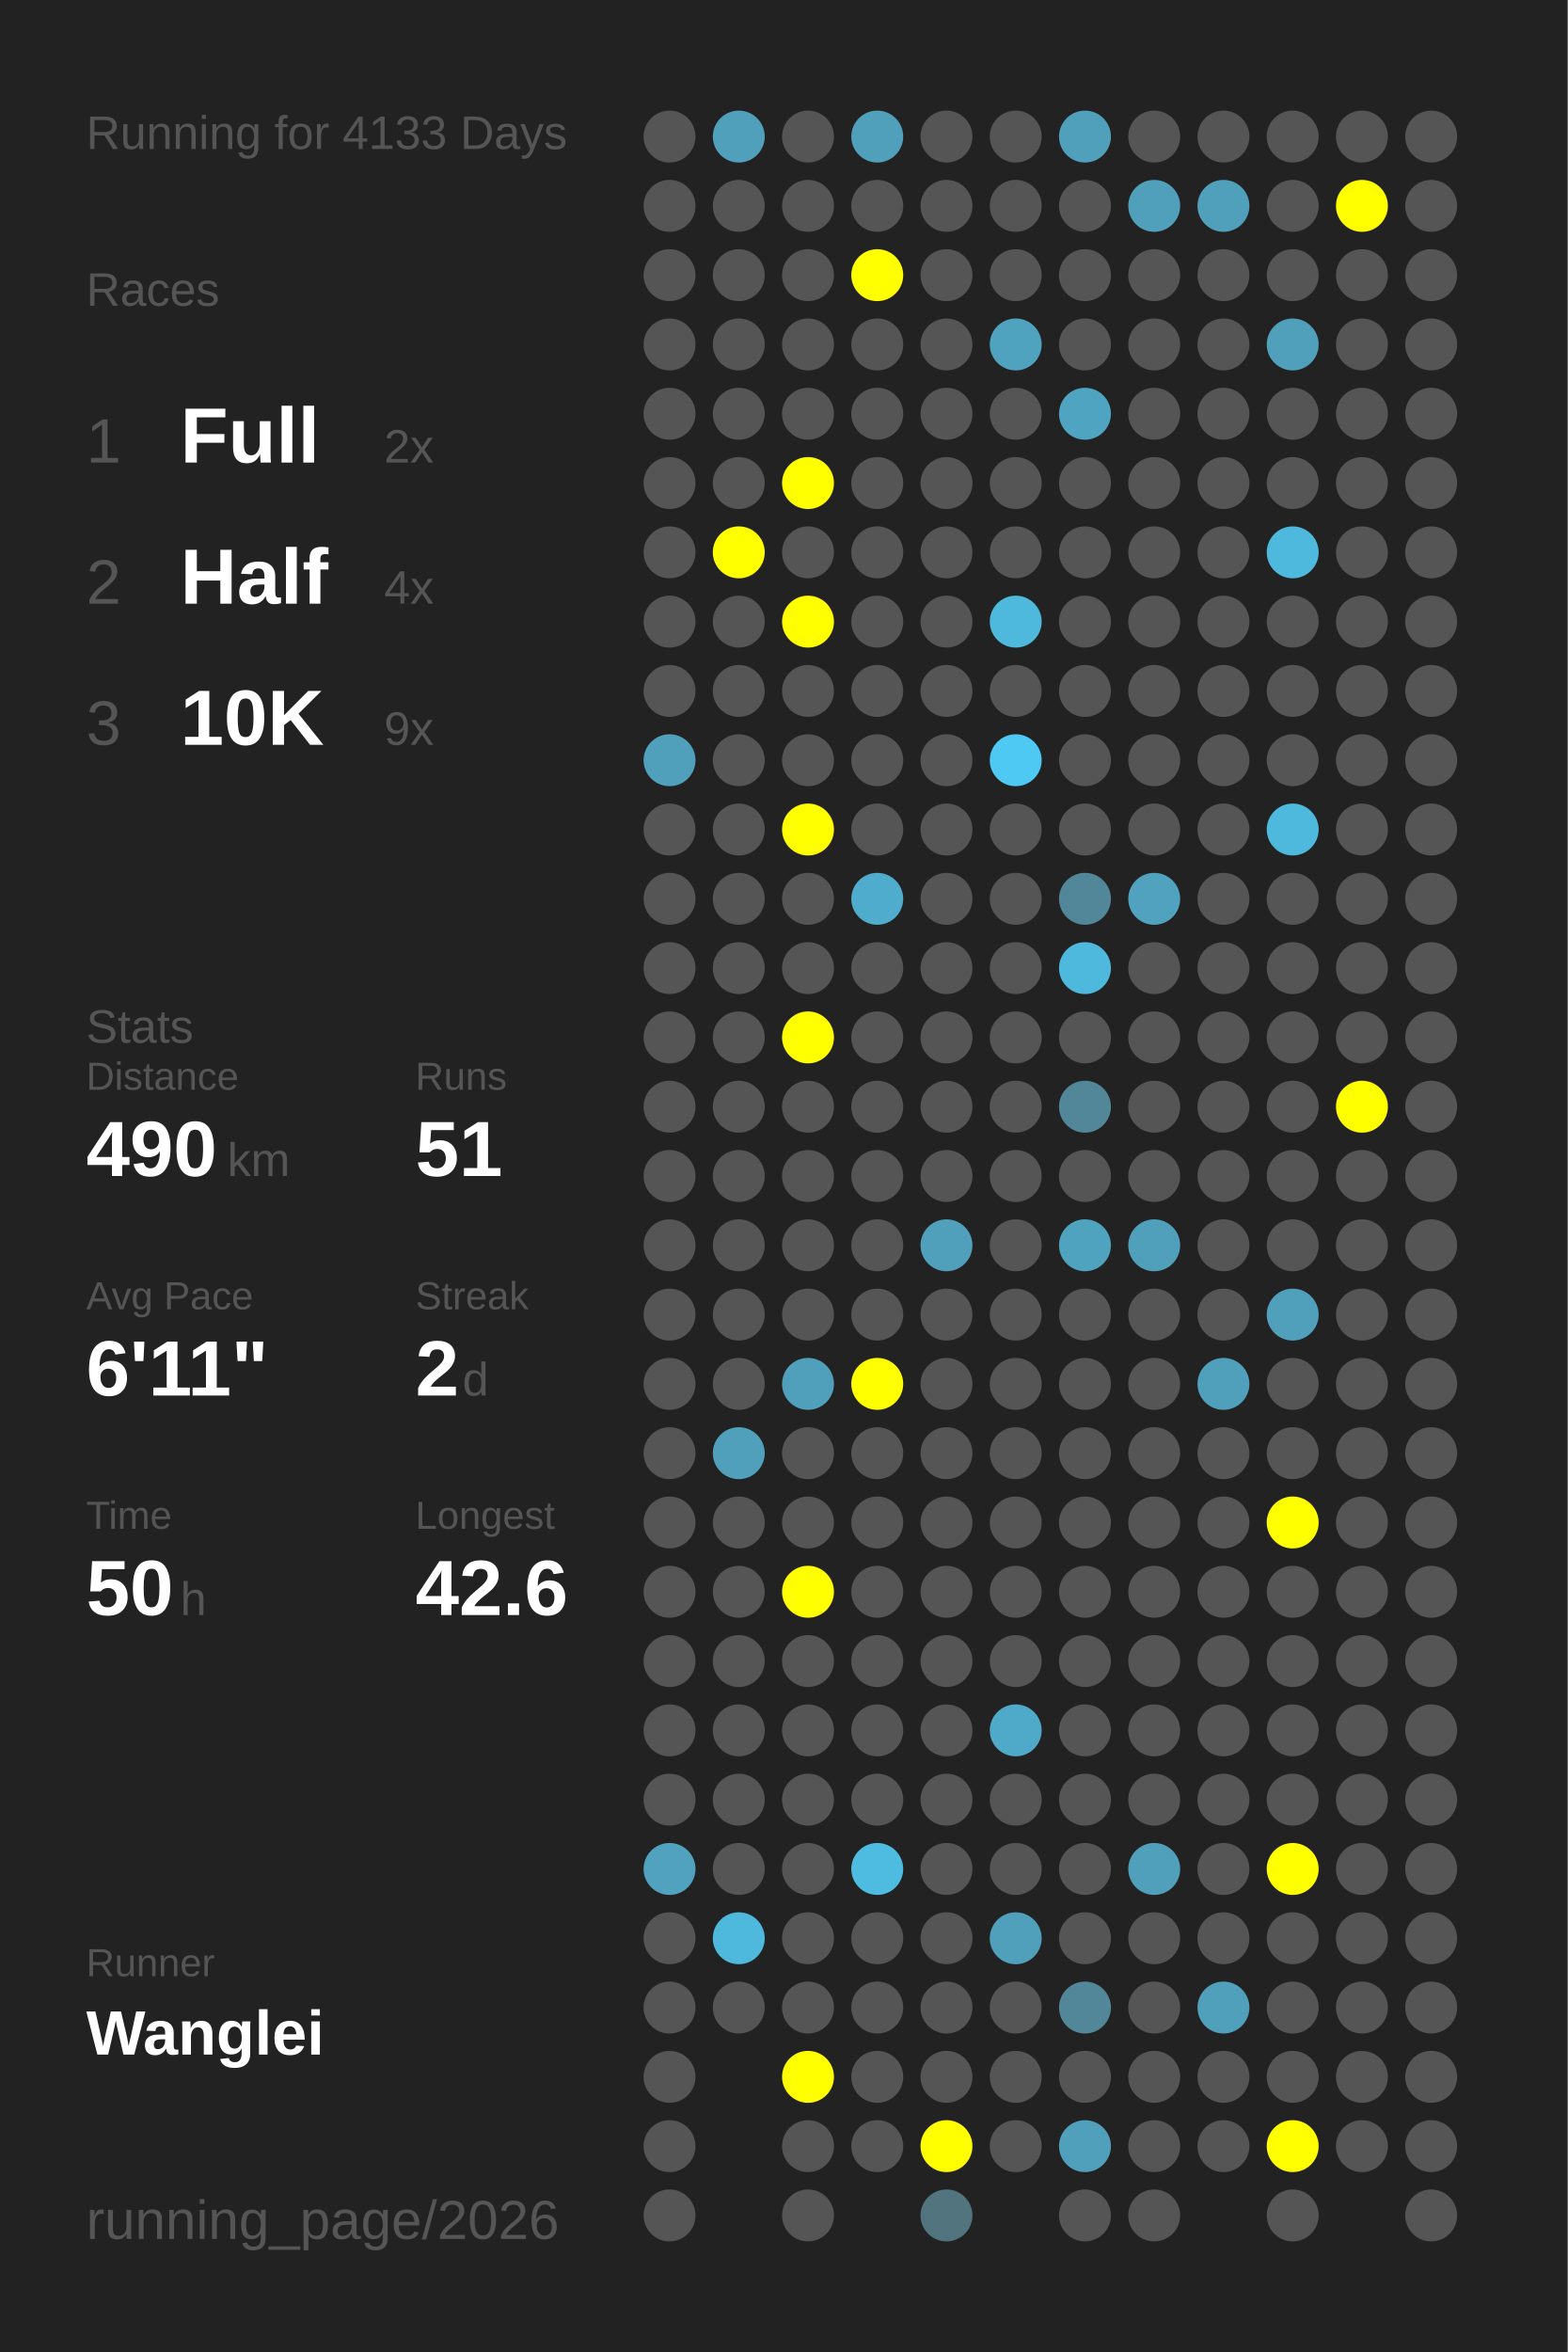
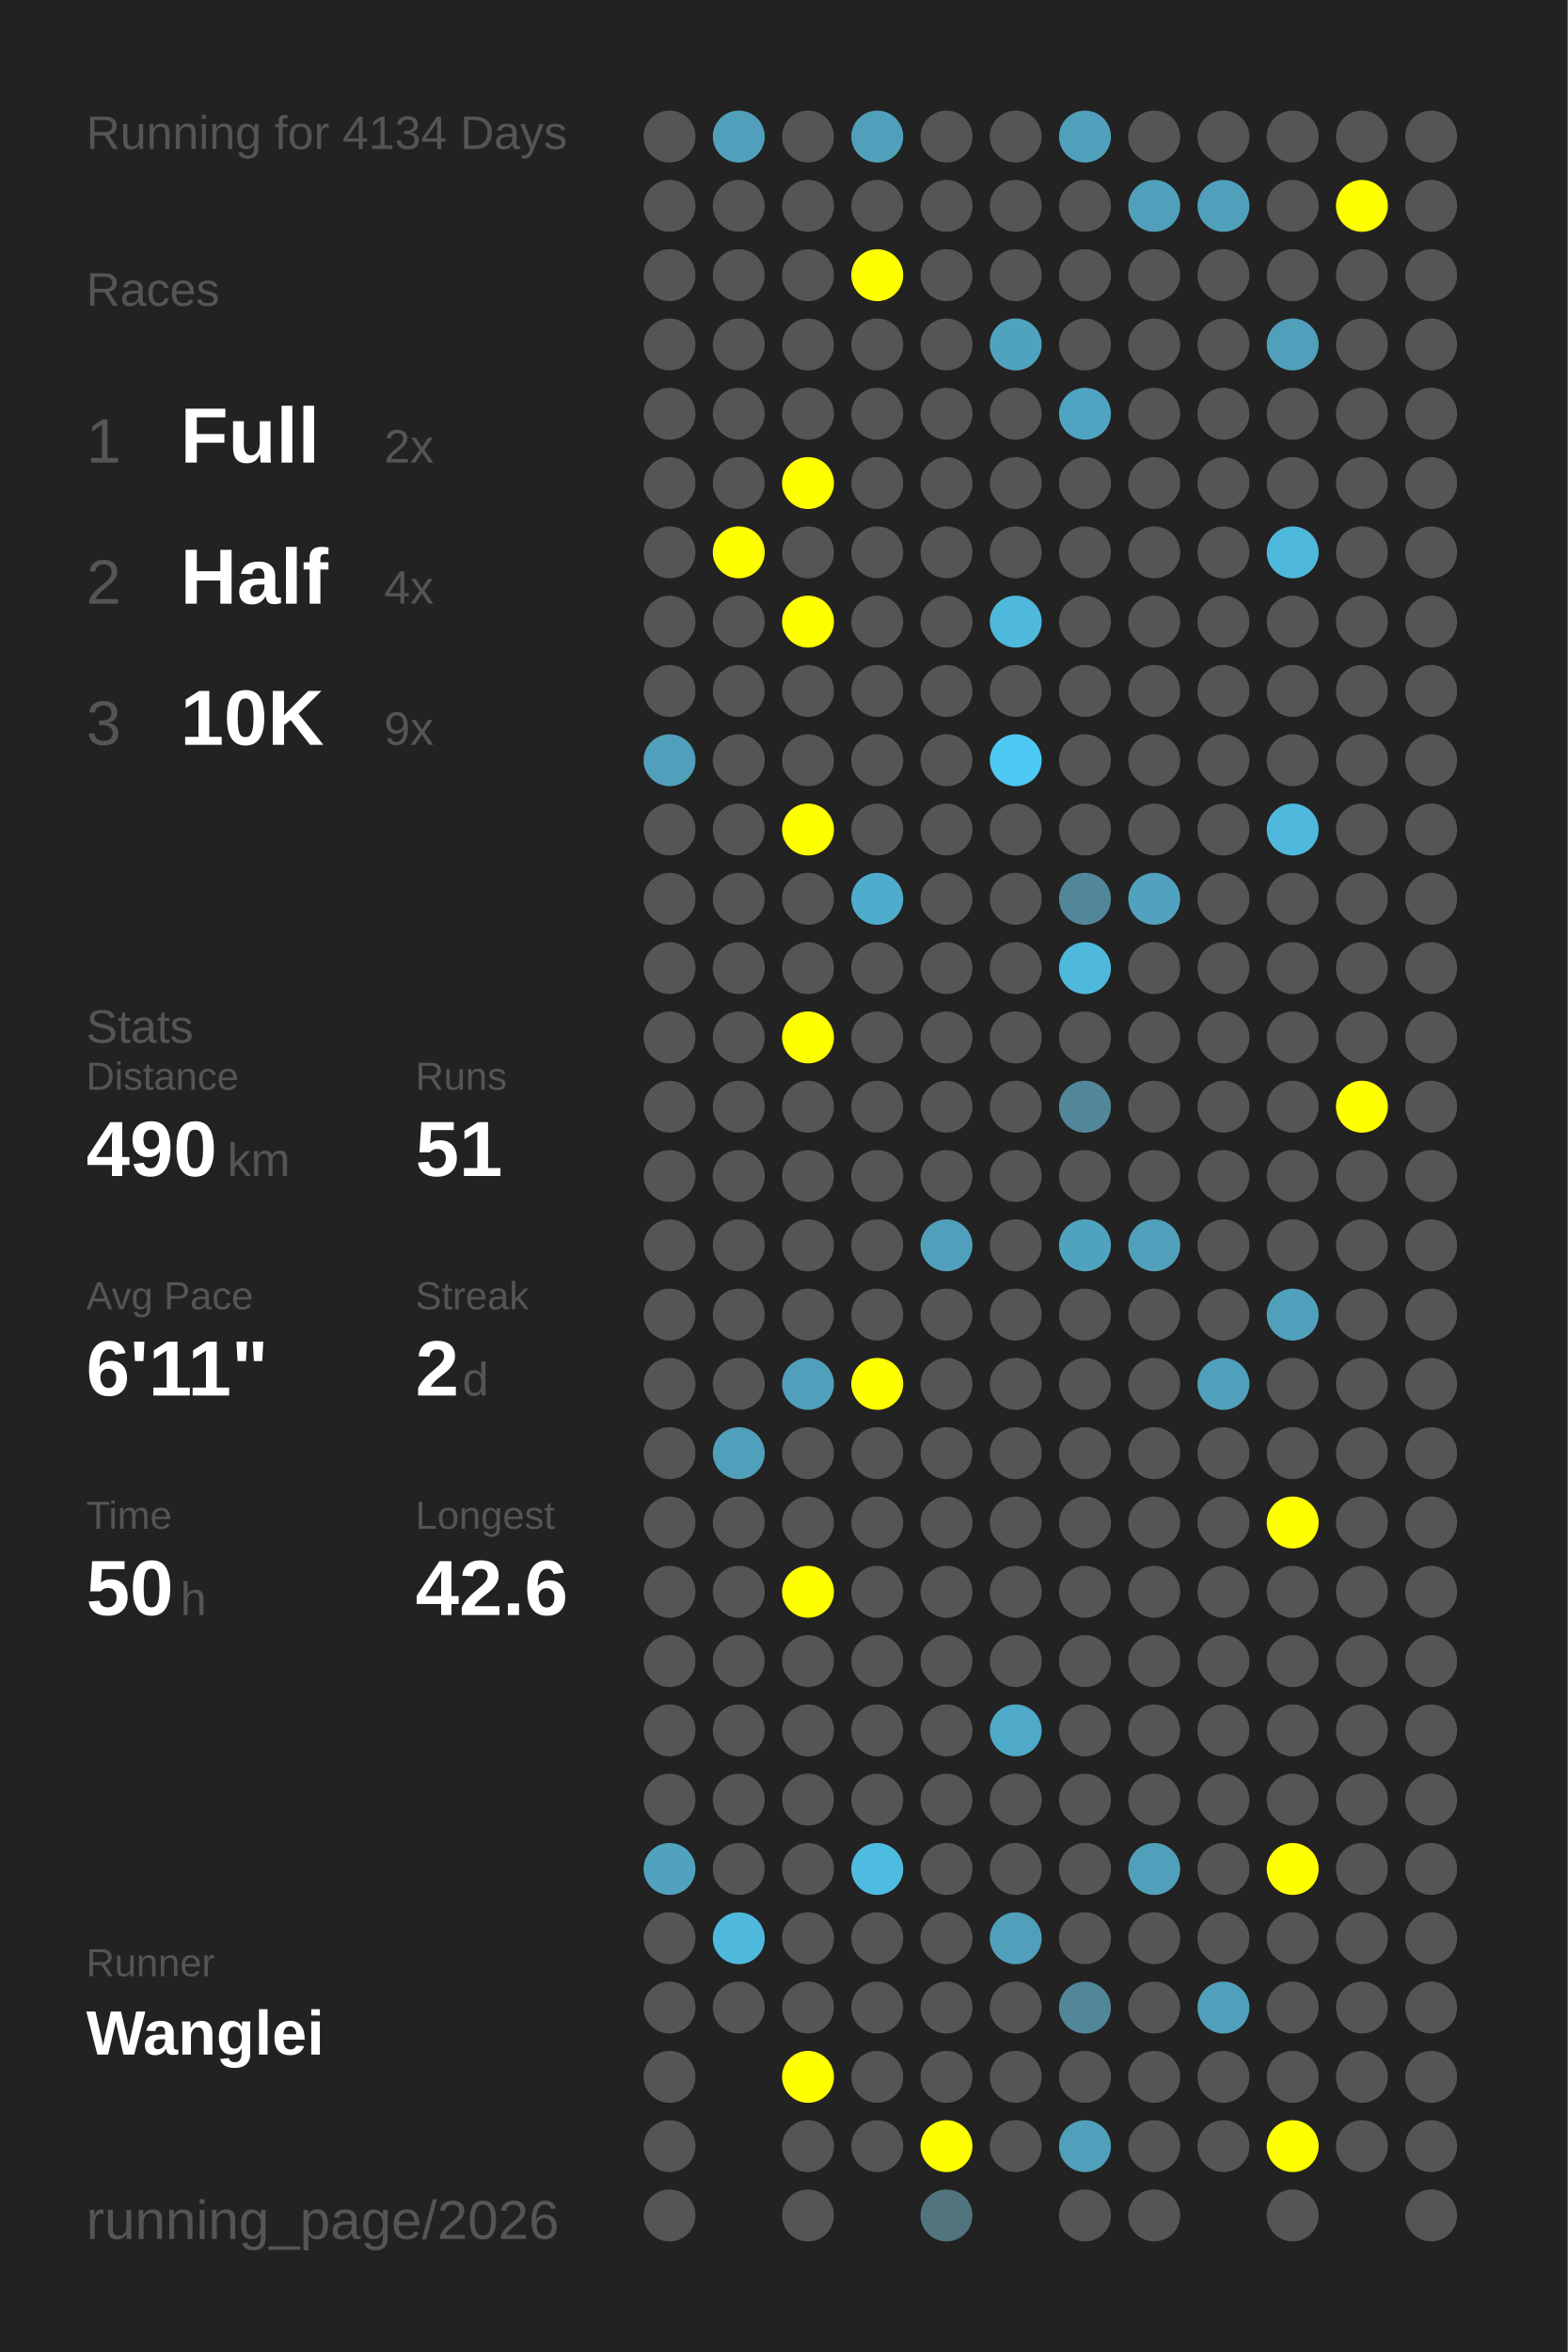
<svg xmlns="http://www.w3.org/2000/svg" baseProfile="full" height="300mm" version="1.1" viewBox="0,0,200,300" width="200mm">
  <defs />
  <rect fill="#222222" height="300" width="200" x="0" y="0" />
-   <text fill="#555555" style="font-size:6px; font-family:Arial;" x="11" y="19">Running for 4133 Days</text>
+   <text fill="#555555" style="font-size:6px; font-family:Arial;" x="11" y="19">Running for 4134 Days</text>
  <text fill="#555555" style="font-size:6px; font-family:Arial;" x="11" y="39">Races</text>
  <text fill="#555555" style="font-size:8px; font-family:Arial;" x="11" y="59">1</text>
  <text fill="#FFFFFF" style="font-size:10px; font-family:Arial; font-weight:bold;" x="23" y="59">Full</text>
  <text fill="#555555" style="font-size:6px; font-family:Arial;" x="49" y="59">2x</text>
  <text fill="#555555" style="font-size:8px; font-family:Arial;" x="11" y="77">2</text>
  <text fill="#FFFFFF" style="font-size:10px; font-family:Arial; font-weight:bold;" x="23" y="77">Half</text>
  <text fill="#555555" style="font-size:6px; font-family:Arial;" x="49" y="77">4x</text>
  <text fill="#555555" style="font-size:8px; font-family:Arial;" x="11" y="95">3</text>
  <text fill="#FFFFFF" style="font-size:10px; font-family:Arial; font-weight:bold;" x="23" y="95">10K</text>
  <text fill="#555555" style="font-size:6px; font-family:Arial;" x="49" y="95">9x</text>
  <text fill="#555555" style="font-size:6px; font-family:Arial;" x="11" y="133">Stats</text>
  <text fill="#555555" style="font-size:5px; font-family:Arial;" x="11" y="139">Distance</text>
  <text fill="#FFFFFF" style="font-size:10px; font-family:Arial; font-weight:bold;" x="11" y="150">490</text>
  <text fill="#555555" style="font-size:6px; font-family:Arial;" x="29" y="150">km</text>
  <text fill="#555555" style="font-size:5px; font-family:Arial;" x="53" y="139">Runs</text>
  <text fill="#FFFFFF" style="font-size:10px; font-family:Arial; font-weight:bold;" x="53" y="150">51</text>
  <text fill="#555555" style="font-size:5px; font-family:Arial;" x="11" y="167">Avg Pace</text>
  <text fill="#FFFFFF" style="font-size:10px; font-family:Arial; font-weight:bold;" x="11" y="178">6'11"</text>
  <text fill="#555555" style="font-size:5px; font-family:Arial;" x="53" y="167">Streak</text>
  <text fill="#FFFFFF" style="font-size:10px; font-family:Arial; font-weight:bold;" x="53" y="178">2</text>
  <text fill="#555555" style="font-size:6px; font-family:Arial;" x="59" y="178">d</text>
  <text fill="#555555" style="font-size:5px; font-family:Arial;" x="11" y="195">Time</text>
  <text fill="#FFFFFF" style="font-size:10px; font-family:Arial; font-weight:bold;" x="11" y="206">50</text>
  <text fill="#555555" style="font-size:6px; font-family:Arial;" x="23" y="206">h</text>
  <text fill="#555555" style="font-size:5px; font-family:Arial;" x="53" y="195">Longest</text>
  <text fill="#FFFFFF" style="font-size:10px; font-family:Arial; font-weight:bold;" x="53" y="206">42.6</text>
  <text fill="#555555" style="font-size:5px; font-family:Arial;" x="11" y="252.065">Runner</text>
  <text fill="#FFFFFF" style="font-size:8px; font-family:Arial; font-weight:bold;" x="11" y="262.065">Wanglei</text>
  <text fill="#555555" style="font-size:7px; font-family:Arial;" x="11" y="285.581">running_page/2026</text>
  <circle cx="85.417" cy="17.419" fill="#555555" r="3.312" />
  <circle cx="85.417" cy="26.258" fill="#555555" r="3.312" />
  <circle cx="85.417" cy="35.097" fill="#555555" r="3.312" />
  <circle cx="85.417" cy="43.935" fill="#555555" r="3.312" />
  <circle cx="85.417" cy="52.774" fill="#555555" r="3.312" />
  <circle cx="85.417" cy="61.613" fill="#555555" r="3.312" />
  <circle cx="85.417" cy="70.452" fill="#555555" r="3.312" />
  <circle cx="85.417" cy="79.29" fill="#555555" r="3.312" />
  <circle cx="85.417" cy="88.129" fill="#555555" r="3.312" />
  <circle cx="85.417" cy="96.968" fill="#50a0bb" r="3.312" />
  <circle cx="85.417" cy="105.806" fill="#555555" r="3.312" />
  <circle cx="85.417" cy="114.645" fill="#555555" r="3.312" />
  <circle cx="85.417" cy="123.484" fill="#555555" r="3.312" />
  <circle cx="85.417" cy="132.323" fill="#555555" r="3.312" />
  <circle cx="85.417" cy="141.161" fill="#555555" r="3.312" />
  <circle cx="85.417" cy="150" fill="#555555" r="3.312" />
  <circle cx="85.417" cy="158.839" fill="#555555" r="3.312" />
  <circle cx="85.417" cy="167.677" fill="#555555" r="3.312" />
  <circle cx="85.417" cy="176.516" fill="#555555" r="3.312" />
  <circle cx="85.417" cy="185.355" fill="#555555" r="3.312" />
  <circle cx="85.417" cy="194.194" fill="#555555" r="3.312" />
  <circle cx="85.417" cy="203.032" fill="#555555" r="3.312" />
  <circle cx="85.417" cy="211.871" fill="#555555" r="3.312" />
  <circle cx="85.417" cy="220.71" fill="#555555" r="3.312" />
  <circle cx="85.417" cy="229.548" fill="#555555" r="3.312" />
  <circle cx="85.417" cy="238.387" fill="#50a2be" r="3.312" />
  <circle cx="85.417" cy="247.226" fill="#555555" r="3.312" />
  <circle cx="85.417" cy="256.065" fill="#555555" r="3.312" />
  <circle cx="85.417" cy="264.903" fill="#555555" r="3.312" />
  <circle cx="85.417" cy="273.742" fill="#555555" r="3.312" />
  <circle cx="85.417" cy="282.581" fill="#555555" r="3.312" />
  <circle cx="94.25" cy="17.419" fill="#50a0bb" r="3.312" />
  <circle cx="94.25" cy="26.258" fill="#555555" r="3.312" />
  <circle cx="94.25" cy="35.097" fill="#555555" r="3.312" />
  <circle cx="94.25" cy="43.935" fill="#555555" r="3.312" />
  <circle cx="94.25" cy="52.774" fill="#555555" r="3.312" />
  <circle cx="94.25" cy="61.613" fill="#555555" r="3.312" />
  <circle cx="94.25" cy="70.452" fill="#FFFF00" r="3.312" />
  <circle cx="94.25" cy="79.29" fill="#555555" r="3.312" />
  <circle cx="94.25" cy="88.129" fill="#555555" r="3.312" />
  <circle cx="94.25" cy="96.968" fill="#555555" r="3.312" />
  <circle cx="94.25" cy="105.806" fill="#555555" r="3.312" />
  <circle cx="94.25" cy="114.645" fill="#555555" r="3.312" />
  <circle cx="94.25" cy="123.484" fill="#555555" r="3.312" />
  <circle cx="94.25" cy="132.323" fill="#555555" r="3.312" />
  <circle cx="94.25" cy="141.161" fill="#555555" r="3.312" />
  <circle cx="94.25" cy="150" fill="#555555" r="3.312" />
  <circle cx="94.25" cy="158.839" fill="#555555" r="3.312" />
  <circle cx="94.25" cy="167.677" fill="#555555" r="3.312" />
  <circle cx="94.25" cy="176.516" fill="#555555" r="3.312" />
  <circle cx="94.25" cy="185.355" fill="#50a0bb" r="3.312" />
  <circle cx="94.25" cy="194.194" fill="#555555" r="3.312" />
  <circle cx="94.25" cy="203.032" fill="#555555" r="3.312" />
  <circle cx="94.25" cy="211.871" fill="#555555" r="3.312" />
  <circle cx="94.25" cy="220.71" fill="#555555" r="3.312" />
  <circle cx="94.25" cy="229.548" fill="#555555" r="3.312" />
  <circle cx="94.25" cy="238.387" fill="#555555" r="3.312" />
  <circle cx="94.25" cy="247.226" fill="#4eb9dd" r="3.312" />
  <circle cx="94.25" cy="256.065" fill="#555555" r="3.312" />
  <circle cx="103.083" cy="17.419" fill="#555555" r="3.312" />
  <circle cx="103.083" cy="26.258" fill="#555555" r="3.312" />
  <circle cx="103.083" cy="35.097" fill="#555555" r="3.312" />
  <circle cx="103.083" cy="43.935" fill="#555555" r="3.312" />
  <circle cx="103.083" cy="52.774" fill="#555555" r="3.312" />
  <circle cx="103.083" cy="61.613" fill="#FFFF00" r="3.312" />
  <circle cx="103.083" cy="70.452" fill="#555555" r="3.312" />
  <circle cx="103.083" cy="79.29" fill="#FFFF00" r="3.312" />
  <circle cx="103.083" cy="88.129" fill="#555555" r="3.312" />
  <circle cx="103.083" cy="96.968" fill="#555555" r="3.312" />
  <circle cx="103.083" cy="105.806" fill="#FFFF00" r="3.312" />
  <circle cx="103.083" cy="114.645" fill="#555555" r="3.312" />
  <circle cx="103.083" cy="123.484" fill="#555555" r="3.312" />
  <circle cx="103.083" cy="132.323" fill="#FFFF00" r="3.312" />
  <circle cx="103.083" cy="141.161" fill="#555555" r="3.312" />
  <circle cx="103.083" cy="150" fill="#555555" r="3.312" />
  <circle cx="103.083" cy="158.839" fill="#555555" r="3.312" />
  <circle cx="103.083" cy="167.677" fill="#555555" r="3.312" />
  <circle cx="103.083" cy="176.516" fill="#50a0bb" r="3.312" />
  <circle cx="103.083" cy="185.355" fill="#555555" r="3.312" />
  <circle cx="103.083" cy="194.194" fill="#555555" r="3.312" />
  <circle cx="103.083" cy="203.032" fill="#FFFF00" r="3.312" />
  <circle cx="103.083" cy="211.871" fill="#555555" r="3.312" />
  <circle cx="103.083" cy="220.71" fill="#555555" r="3.312" />
  <circle cx="103.083" cy="229.548" fill="#555555" r="3.312" />
  <circle cx="103.083" cy="238.387" fill="#555555" r="3.312" />
  <circle cx="103.083" cy="247.226" fill="#555555" r="3.312" />
  <circle cx="103.083" cy="256.065" fill="#555555" r="3.312" />
  <circle cx="103.083" cy="264.903" fill="#FFFF00" r="3.312" />
  <circle cx="103.083" cy="273.742" fill="#555555" r="3.312" />
  <circle cx="103.083" cy="282.581" fill="#555555" r="3.312" />
  <circle cx="111.917" cy="17.419" fill="#50a0bb" r="3.312" />
  <circle cx="111.917" cy="26.258" fill="#555555" r="3.312" />
  <circle cx="111.917" cy="35.097" fill="#FFFF00" r="3.312" />
  <circle cx="111.917" cy="43.935" fill="#555555" r="3.312" />
  <circle cx="111.917" cy="52.774" fill="#555555" r="3.312" />
  <circle cx="111.917" cy="61.613" fill="#555555" r="3.312" />
  <circle cx="111.917" cy="70.452" fill="#555555" r="3.312" />
  <circle cx="111.917" cy="79.29" fill="#555555" r="3.312" />
  <circle cx="111.917" cy="88.129" fill="#555555" r="3.312" />
  <circle cx="111.917" cy="96.968" fill="#555555" r="3.312" />
  <circle cx="111.917" cy="105.806" fill="#555555" r="3.312" />
  <circle cx="111.917" cy="114.645" fill="#4faccc" r="3.312" />
  <circle cx="111.917" cy="123.484" fill="#555555" r="3.312" />
  <circle cx="111.917" cy="132.323" fill="#555555" r="3.312" />
  <circle cx="111.917" cy="141.161" fill="#555555" r="3.312" />
  <circle cx="111.917" cy="150" fill="#555555" r="3.312" />
  <circle cx="111.917" cy="158.839" fill="#555555" r="3.312" />
  <circle cx="111.917" cy="167.677" fill="#555555" r="3.312" />
  <circle cx="111.917" cy="176.516" fill="#FFFF00" r="3.312" />
  <circle cx="111.917" cy="185.355" fill="#555555" r="3.312" />
  <circle cx="111.917" cy="194.194" fill="#555555" r="3.312" />
  <circle cx="111.917" cy="203.032" fill="#555555" r="3.312" />
  <circle cx="111.917" cy="211.871" fill="#555555" r="3.312" />
  <circle cx="111.917" cy="220.71" fill="#555555" r="3.312" />
  <circle cx="111.917" cy="229.548" fill="#555555" r="3.312" />
  <circle cx="111.917" cy="238.387" fill="#4ebce1" r="3.312" />
  <circle cx="111.917" cy="247.226" fill="#555555" r="3.312" />
  <circle cx="111.917" cy="256.065" fill="#555555" r="3.312" />
  <circle cx="111.917" cy="264.903" fill="#555555" r="3.312" />
  <circle cx="111.917" cy="273.742" fill="#555555" r="3.312" />
  <circle cx="120.75" cy="17.419" fill="#555555" r="3.312" />
  <circle cx="120.75" cy="26.258" fill="#555555" r="3.312" />
  <circle cx="120.75" cy="35.097" fill="#555555" r="3.312" />
  <circle cx="120.75" cy="43.935" fill="#555555" r="3.312" />
  <circle cx="120.75" cy="52.774" fill="#555555" r="3.312" />
  <circle cx="120.75" cy="61.613" fill="#555555" r="3.312" />
  <circle cx="120.75" cy="70.452" fill="#555555" r="3.312" />
  <circle cx="120.75" cy="79.29" fill="#555555" r="3.312" />
  <circle cx="120.75" cy="88.129" fill="#555555" r="3.312" />
  <circle cx="120.75" cy="96.968" fill="#555555" r="3.312" />
  <circle cx="120.75" cy="105.806" fill="#555555" r="3.312" />
  <circle cx="120.75" cy="114.645" fill="#555555" r="3.312" />
  <circle cx="120.75" cy="123.484" fill="#555555" r="3.312" />
  <circle cx="120.75" cy="132.323" fill="#555555" r="3.312" />
  <circle cx="120.75" cy="141.161" fill="#555555" r="3.312" />
  <circle cx="120.75" cy="150" fill="#555555" r="3.312" />
  <circle cx="120.75" cy="158.839" fill="#50a0bb" r="3.312" />
  <circle cx="120.75" cy="167.677" fill="#555555" r="3.312" />
  <circle cx="120.75" cy="176.516" fill="#555555" r="3.312" />
  <circle cx="120.75" cy="185.355" fill="#555555" r="3.312" />
  <circle cx="120.75" cy="194.194" fill="#555555" r="3.312" />
  <circle cx="120.75" cy="203.032" fill="#555555" r="3.312" />
  <circle cx="120.75" cy="211.871" fill="#555555" r="3.312" />
  <circle cx="120.75" cy="220.71" fill="#555555" r="3.312" />
  <circle cx="120.75" cy="229.548" fill="#555555" r="3.312" />
  <circle cx="120.75" cy="238.387" fill="#555555" r="3.312" />
  <circle cx="120.75" cy="247.226" fill="#555555" r="3.312" />
  <circle cx="120.75" cy="256.065" fill="#555555" r="3.312" />
  <circle cx="120.75" cy="264.903" fill="#555555" r="3.312" />
  <circle cx="120.75" cy="273.742" fill="#FFFF00" r="3.312" />
  <circle cx="120.75" cy="282.581" fill="#52747f" r="3.312" />
  <circle cx="129.583" cy="17.419" fill="#555555" r="3.312" />
  <circle cx="129.583" cy="26.258" fill="#555555" r="3.312" />
  <circle cx="129.583" cy="35.097" fill="#555555" r="3.312" />
  <circle cx="129.583" cy="43.935" fill="#4fa3bf" r="3.312" />
  <circle cx="129.583" cy="52.774" fill="#555555" r="3.312" />
  <circle cx="129.583" cy="61.613" fill="#555555" r="3.312" />
  <circle cx="129.583" cy="70.452" fill="#555555" r="3.312" />
  <circle cx="129.583" cy="79.29" fill="#4eb9dd" r="3.312" />
  <circle cx="129.583" cy="88.129" fill="#555555" r="3.312" />
  <circle cx="129.583" cy="96.968" fill="#4dc9f3" r="3.312" />
  <circle cx="129.583" cy="105.806" fill="#555555" r="3.312" />
  <circle cx="129.583" cy="114.645" fill="#555555" r="3.312" />
  <circle cx="129.583" cy="123.484" fill="#555555" r="3.312" />
  <circle cx="129.583" cy="132.323" fill="#555555" r="3.312" />
  <circle cx="129.583" cy="141.161" fill="#555555" r="3.312" />
  <circle cx="129.583" cy="150" fill="#555555" r="3.312" />
  <circle cx="129.583" cy="158.839" fill="#555555" r="3.312" />
  <circle cx="129.583" cy="167.677" fill="#555555" r="3.312" />
  <circle cx="129.583" cy="176.516" fill="#555555" r="3.312" />
  <circle cx="129.583" cy="185.355" fill="#555555" r="3.312" />
  <circle cx="129.583" cy="194.194" fill="#555555" r="3.312" />
  <circle cx="129.583" cy="203.032" fill="#555555" r="3.312" />
  <circle cx="129.583" cy="211.871" fill="#555555" r="3.312" />
  <circle cx="129.583" cy="220.71" fill="#4fa9c8" r="3.312" />
  <circle cx="129.583" cy="229.548" fill="#555555" r="3.312" />
  <circle cx="129.583" cy="238.387" fill="#555555" r="3.312" />
  <circle cx="129.583" cy="247.226" fill="#50a0bb" r="3.312" />
  <circle cx="129.583" cy="256.065" fill="#555555" r="3.312" />
  <circle cx="129.583" cy="264.903" fill="#555555" r="3.312" />
  <circle cx="129.583" cy="273.742" fill="#555555" r="3.312" />
  <circle cx="138.417" cy="17.419" fill="#50a0bb" r="3.312" />
  <circle cx="138.417" cy="26.258" fill="#555555" r="3.312" />
  <circle cx="138.417" cy="35.097" fill="#555555" r="3.312" />
  <circle cx="138.417" cy="43.935" fill="#555555" r="3.312" />
  <circle cx="138.417" cy="52.774" fill="#4fa4c1" r="3.312" />
  <circle cx="138.417" cy="61.613" fill="#555555" r="3.312" />
  <circle cx="138.417" cy="70.452" fill="#555555" r="3.312" />
  <circle cx="138.417" cy="79.29" fill="#555555" r="3.312" />
  <circle cx="138.417" cy="88.129" fill="#555555" r="3.312" />
  <circle cx="138.417" cy="96.968" fill="#555555" r="3.312" />
  <circle cx="138.417" cy="105.806" fill="#555555" r="3.312" />
  <circle cx="138.417" cy="114.645" fill="#518799" r="3.312" />
  <circle cx="138.417" cy="123.484" fill="#4eb9dd" r="3.312" />
  <circle cx="138.417" cy="132.323" fill="#555555" r="3.312" />
  <circle cx="138.417" cy="141.161" fill="#518799" r="3.312" />
  <circle cx="138.417" cy="150" fill="#555555" r="3.312" />
  <circle cx="138.417" cy="158.839" fill="#4fa3bf" r="3.312" />
  <circle cx="138.417" cy="167.677" fill="#555555" r="3.312" />
  <circle cx="138.417" cy="176.516" fill="#555555" r="3.312" />
  <circle cx="138.417" cy="185.355" fill="#555555" r="3.312" />
  <circle cx="138.417" cy="194.194" fill="#555555" r="3.312" />
  <circle cx="138.417" cy="203.032" fill="#555555" r="3.312" />
  <circle cx="138.417" cy="211.871" fill="#555555" r="3.312" />
  <circle cx="138.417" cy="220.71" fill="#555555" r="3.312" />
  <circle cx="138.417" cy="229.548" fill="#555555" r="3.312" />
  <circle cx="138.417" cy="238.387" fill="#555555" r="3.312" />
  <circle cx="138.417" cy="247.226" fill="#555555" r="3.312" />
  <circle cx="138.417" cy="256.065" fill="#518799" r="3.312" />
  <circle cx="138.417" cy="264.903" fill="#555555" r="3.312" />
  <circle cx="138.417" cy="273.742" fill="#50a0bb" r="3.312" />
  <circle cx="138.417" cy="282.581" fill="#555555" r="3.312" />
  <circle cx="147.25" cy="17.419" fill="#555555" r="3.312" />
  <circle cx="147.25" cy="26.258" fill="#50a0bb" r="3.312" />
  <circle cx="147.25" cy="35.097" fill="#555555" r="3.312" />
  <circle cx="147.25" cy="43.935" fill="#555555" r="3.312" />
  <circle cx="147.25" cy="52.774" fill="#555555" r="3.312" />
  <circle cx="147.25" cy="61.613" fill="#555555" r="3.312" />
  <circle cx="147.25" cy="70.452" fill="#555555" r="3.312" />
  <circle cx="147.25" cy="79.29" fill="#555555" r="3.312" />
  <circle cx="147.25" cy="88.129" fill="#555555" r="3.312" />
  <circle cx="147.25" cy="96.968" fill="#555555" r="3.312" />
  <circle cx="147.25" cy="105.806" fill="#555555" r="3.312" />
  <circle cx="147.25" cy="114.645" fill="#50a2be" r="3.312" />
  <circle cx="147.25" cy="123.484" fill="#555555" r="3.312" />
  <circle cx="147.25" cy="132.323" fill="#555555" r="3.312" />
  <circle cx="147.25" cy="141.161" fill="#555555" r="3.312" />
  <circle cx="147.25" cy="150" fill="#555555" r="3.312" />
  <circle cx="147.25" cy="158.839" fill="#50a0bb" r="3.312" />
  <circle cx="147.25" cy="167.677" fill="#555555" r="3.312" />
  <circle cx="147.25" cy="176.516" fill="#555555" r="3.312" />
  <circle cx="147.25" cy="185.355" fill="#555555" r="3.312" />
  <circle cx="147.25" cy="194.194" fill="#555555" r="3.312" />
  <circle cx="147.25" cy="203.032" fill="#555555" r="3.312" />
  <circle cx="147.25" cy="211.871" fill="#555555" r="3.312" />
  <circle cx="147.25" cy="220.71" fill="#555555" r="3.312" />
  <circle cx="147.25" cy="229.548" fill="#555555" r="3.312" />
  <circle cx="147.25" cy="238.387" fill="#50a0bb" r="3.312" />
  <circle cx="147.25" cy="247.226" fill="#555555" r="3.312" />
  <circle cx="147.25" cy="256.065" fill="#555555" r="3.312" />
  <circle cx="147.25" cy="264.903" fill="#555555" r="3.312" />
  <circle cx="147.25" cy="273.742" fill="#555555" r="3.312" />
  <circle cx="147.25" cy="282.581" fill="#555555" r="3.312" />
  <circle cx="156.083" cy="17.419" fill="#555555" r="3.312" />
  <circle cx="156.083" cy="26.258" fill="#50a0bb" r="3.312" />
  <circle cx="156.083" cy="35.097" fill="#555555" r="3.312" />
  <circle cx="156.083" cy="43.935" fill="#555555" r="3.312" />
  <circle cx="156.083" cy="52.774" fill="#555555" r="3.312" />
  <circle cx="156.083" cy="61.613" fill="#555555" r="3.312" />
  <circle cx="156.083" cy="70.452" fill="#555555" r="3.312" />
  <circle cx="156.083" cy="79.29" fill="#555555" r="3.312" />
  <circle cx="156.083" cy="88.129" fill="#555555" r="3.312" />
  <circle cx="156.083" cy="96.968" fill="#555555" r="3.312" />
  <circle cx="156.083" cy="105.806" fill="#555555" r="3.312" />
  <circle cx="156.083" cy="114.645" fill="#555555" r="3.312" />
  <circle cx="156.083" cy="123.484" fill="#555555" r="3.312" />
  <circle cx="156.083" cy="132.323" fill="#555555" r="3.312" />
  <circle cx="156.083" cy="141.161" fill="#555555" r="3.312" />
  <circle cx="156.083" cy="150" fill="#555555" r="3.312" />
  <circle cx="156.083" cy="158.839" fill="#555555" r="3.312" />
  <circle cx="156.083" cy="167.677" fill="#555555" r="3.312" />
  <circle cx="156.083" cy="176.516" fill="#50a0bb" r="3.312" />
  <circle cx="156.083" cy="185.355" fill="#555555" r="3.312" />
  <circle cx="156.083" cy="194.194" fill="#555555" r="3.312" />
  <circle cx="156.083" cy="203.032" fill="#555555" r="3.312" />
  <circle cx="156.083" cy="211.871" fill="#555555" r="3.312" />
  <circle cx="156.083" cy="220.71" fill="#555555" r="3.312" />
  <circle cx="156.083" cy="229.548" fill="#555555" r="3.312" />
  <circle cx="156.083" cy="238.387" fill="#555555" r="3.312" />
  <circle cx="156.083" cy="247.226" fill="#555555" r="3.312" />
  <circle cx="156.083" cy="256.065" fill="#50a0bb" r="3.312" />
  <circle cx="156.083" cy="264.903" fill="#555555" r="3.312" />
  <circle cx="156.083" cy="273.742" fill="#555555" r="3.312" />
  <circle cx="164.917" cy="17.419" fill="#555555" r="3.312" />
  <circle cx="164.917" cy="26.258" fill="#555555" r="3.312" />
  <circle cx="164.917" cy="35.097" fill="#555555" r="3.312" />
  <circle cx="164.917" cy="43.935" fill="#50a0bb" r="3.312" />
  <circle cx="164.917" cy="52.774" fill="#555555" r="3.312" />
  <circle cx="164.917" cy="61.613" fill="#555555" r="3.312" />
  <circle cx="164.917" cy="70.452" fill="#4eb9dd" r="3.312" />
  <circle cx="164.917" cy="79.29" fill="#555555" r="3.312" />
  <circle cx="164.917" cy="88.129" fill="#555555" r="3.312" />
  <circle cx="164.917" cy="96.968" fill="#555555" r="3.312" />
  <circle cx="164.917" cy="105.806" fill="#4eb9dd" r="3.312" />
  <circle cx="164.917" cy="114.645" fill="#555555" r="3.312" />
  <circle cx="164.917" cy="123.484" fill="#555555" r="3.312" />
  <circle cx="164.917" cy="132.323" fill="#555555" r="3.312" />
  <circle cx="164.917" cy="141.161" fill="#555555" r="3.312" />
  <circle cx="164.917" cy="150" fill="#555555" r="3.312" />
  <circle cx="164.917" cy="158.839" fill="#555555" r="3.312" />
  <circle cx="164.917" cy="167.677" fill="#50a0bc" r="3.312" />
  <circle cx="164.917" cy="176.516" fill="#555555" r="3.312" />
  <circle cx="164.917" cy="185.355" fill="#555555" r="3.312" />
  <circle cx="164.917" cy="194.194" fill="#FFFF00" r="3.312" />
  <circle cx="164.917" cy="203.032" fill="#555555" r="3.312" />
  <circle cx="164.917" cy="211.871" fill="#555555" r="3.312" />
  <circle cx="164.917" cy="220.71" fill="#555555" r="3.312" />
  <circle cx="164.917" cy="229.548" fill="#555555" r="3.312" />
  <circle cx="164.917" cy="238.387" fill="#FFFF00" r="3.312" />
  <circle cx="164.917" cy="247.226" fill="#555555" r="3.312" />
  <circle cx="164.917" cy="256.065" fill="#555555" r="3.312" />
  <circle cx="164.917" cy="264.903" fill="#555555" r="3.312" />
  <circle cx="164.917" cy="273.742" fill="#FFFF00" r="3.312" />
  <circle cx="164.917" cy="282.581" fill="#555555" r="3.312" />
  <circle cx="173.75" cy="17.419" fill="#555555" r="3.312" />
  <circle cx="173.75" cy="26.258" fill="#FFFF00" r="3.312" />
  <circle cx="173.75" cy="35.097" fill="#555555" r="3.312" />
  <circle cx="173.75" cy="43.935" fill="#555555" r="3.312" />
  <circle cx="173.75" cy="52.774" fill="#555555" r="3.312" />
  <circle cx="173.75" cy="61.613" fill="#555555" r="3.312" />
  <circle cx="173.75" cy="70.452" fill="#555555" r="3.312" />
  <circle cx="173.75" cy="79.29" fill="#555555" r="3.312" />
  <circle cx="173.75" cy="88.129" fill="#555555" r="3.312" />
  <circle cx="173.75" cy="96.968" fill="#555555" r="3.312" />
  <circle cx="173.75" cy="105.806" fill="#555555" r="3.312" />
  <circle cx="173.75" cy="114.645" fill="#555555" r="3.312" />
  <circle cx="173.75" cy="123.484" fill="#555555" r="3.312" />
  <circle cx="173.75" cy="132.323" fill="#555555" r="3.312" />
  <circle cx="173.75" cy="141.161" fill="#FFFF00" r="3.312" />
  <circle cx="173.75" cy="150" fill="#555555" r="3.312" />
  <circle cx="173.75" cy="158.839" fill="#555555" r="3.312" />
  <circle cx="173.75" cy="167.677" fill="#555555" r="3.312" />
  <circle cx="173.75" cy="176.516" fill="#555555" r="3.312" />
  <circle cx="173.75" cy="185.355" fill="#555555" r="3.312" />
  <circle cx="173.75" cy="194.194" fill="#555555" r="3.312" />
  <circle cx="173.75" cy="203.032" fill="#555555" r="3.312" />
  <circle cx="173.75" cy="211.871" fill="#555555" r="3.312" />
  <circle cx="173.75" cy="220.71" fill="#555555" r="3.312" />
  <circle cx="173.75" cy="229.548" fill="#555555" r="3.312" />
  <circle cx="173.75" cy="238.387" fill="#555555" r="3.312" />
  <circle cx="173.75" cy="247.226" fill="#555555" r="3.312" />
  <circle cx="173.75" cy="256.065" fill="#555555" r="3.312" />
  <circle cx="173.75" cy="264.903" fill="#555555" r="3.312" />
  <circle cx="173.75" cy="273.742" fill="#555555" r="3.312" />
  <circle cx="182.583" cy="17.419" fill="#555555" r="3.312" />
  <circle cx="182.583" cy="26.258" fill="#555555" r="3.312" />
  <circle cx="182.583" cy="35.097" fill="#555555" r="3.312" />
  <circle cx="182.583" cy="43.935" fill="#555555" r="3.312" />
  <circle cx="182.583" cy="52.774" fill="#555555" r="3.312" />
  <circle cx="182.583" cy="61.613" fill="#555555" r="3.312" />
  <circle cx="182.583" cy="70.452" fill="#555555" r="3.312" />
  <circle cx="182.583" cy="79.29" fill="#555555" r="3.312" />
  <circle cx="182.583" cy="88.129" fill="#555555" r="3.312" />
  <circle cx="182.583" cy="96.968" fill="#555555" r="3.312" />
  <circle cx="182.583" cy="105.806" fill="#555555" r="3.312" />
  <circle cx="182.583" cy="114.645" fill="#555555" r="3.312" />
  <circle cx="182.583" cy="123.484" fill="#555555" r="3.312" />
  <circle cx="182.583" cy="132.323" fill="#555555" r="3.312" />
  <circle cx="182.583" cy="141.161" fill="#555555" r="3.312" />
  <circle cx="182.583" cy="150" fill="#555555" r="3.312" />
  <circle cx="182.583" cy="158.839" fill="#555555" r="3.312" />
  <circle cx="182.583" cy="167.677" fill="#555555" r="3.312" />
  <circle cx="182.583" cy="176.516" fill="#555555" r="3.312" />
  <circle cx="182.583" cy="185.355" fill="#555555" r="3.312" />
  <circle cx="182.583" cy="194.194" fill="#555555" r="3.312" />
  <circle cx="182.583" cy="203.032" fill="#555555" r="3.312" />
  <circle cx="182.583" cy="211.871" fill="#555555" r="3.312" />
  <circle cx="182.583" cy="220.71" fill="#555555" r="3.312" />
  <circle cx="182.583" cy="229.548" fill="#555555" r="3.312" />
  <circle cx="182.583" cy="238.387" fill="#555555" r="3.312" />
  <circle cx="182.583" cy="247.226" fill="#555555" r="3.312" />
  <circle cx="182.583" cy="256.065" fill="#555555" r="3.312" />
  <circle cx="182.583" cy="264.903" fill="#555555" r="3.312" />
  <circle cx="182.583" cy="273.742" fill="#555555" r="3.312" />
  <circle cx="182.583" cy="282.581" fill="#555555" r="3.312" />
</svg>
